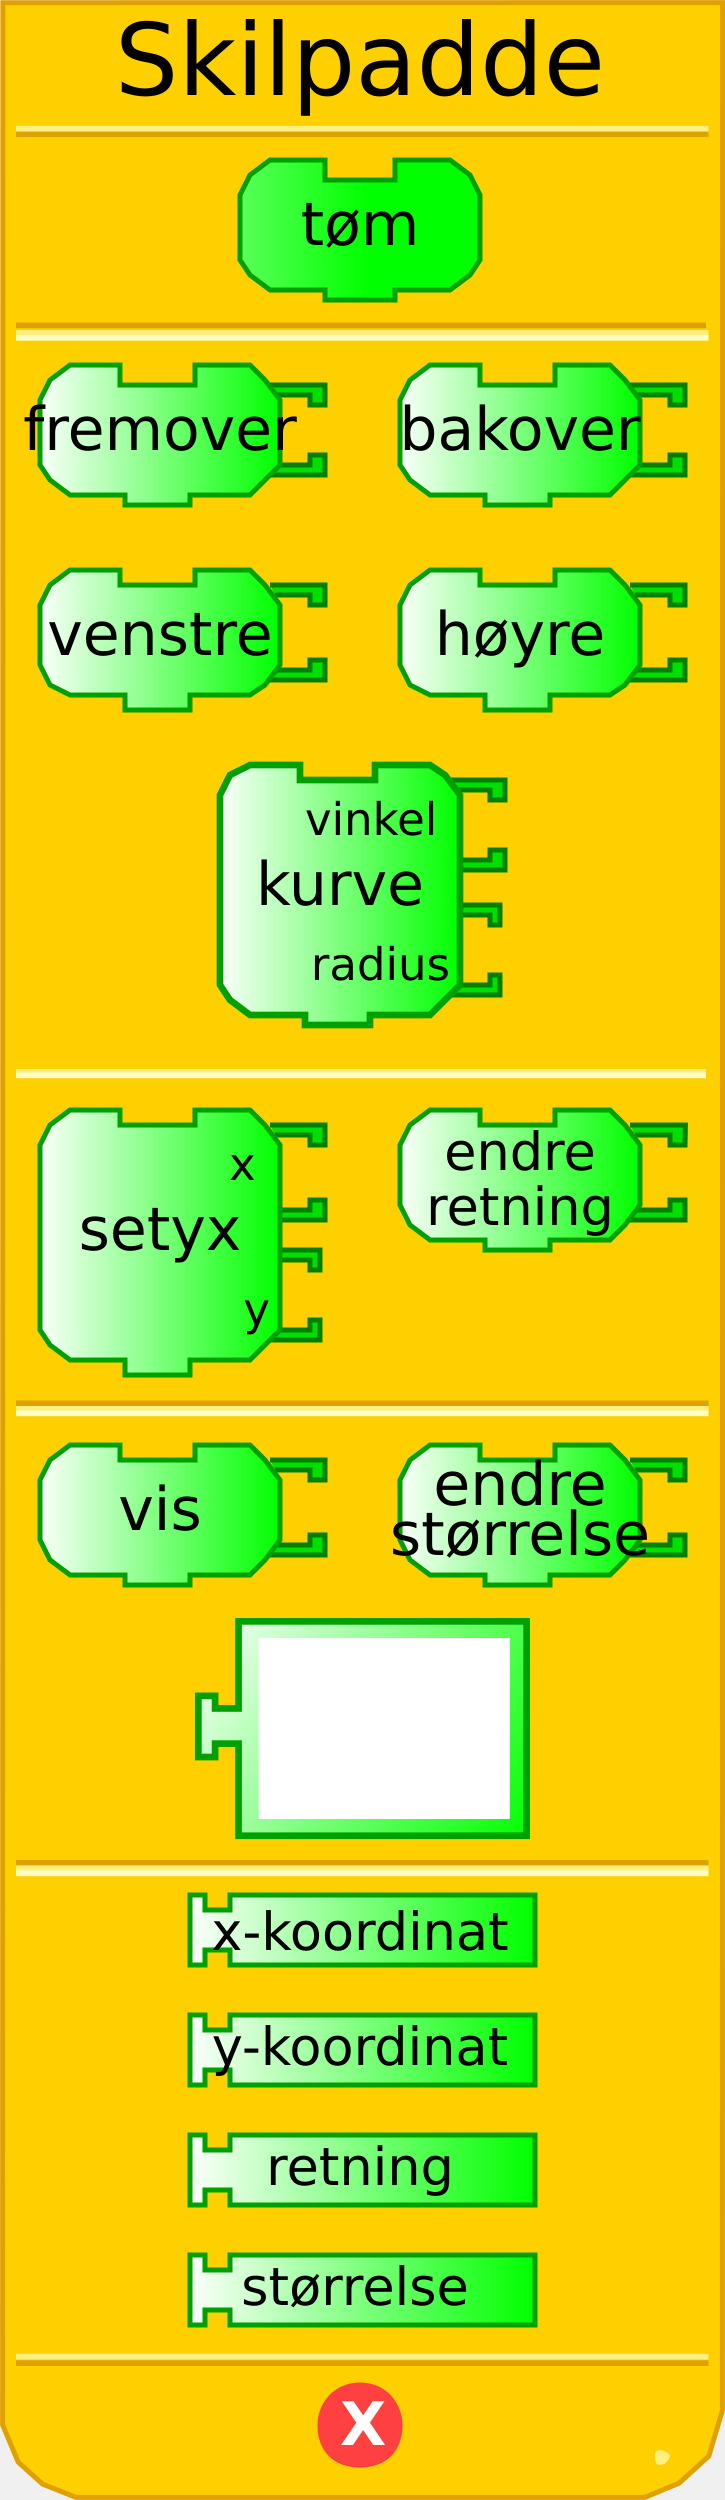
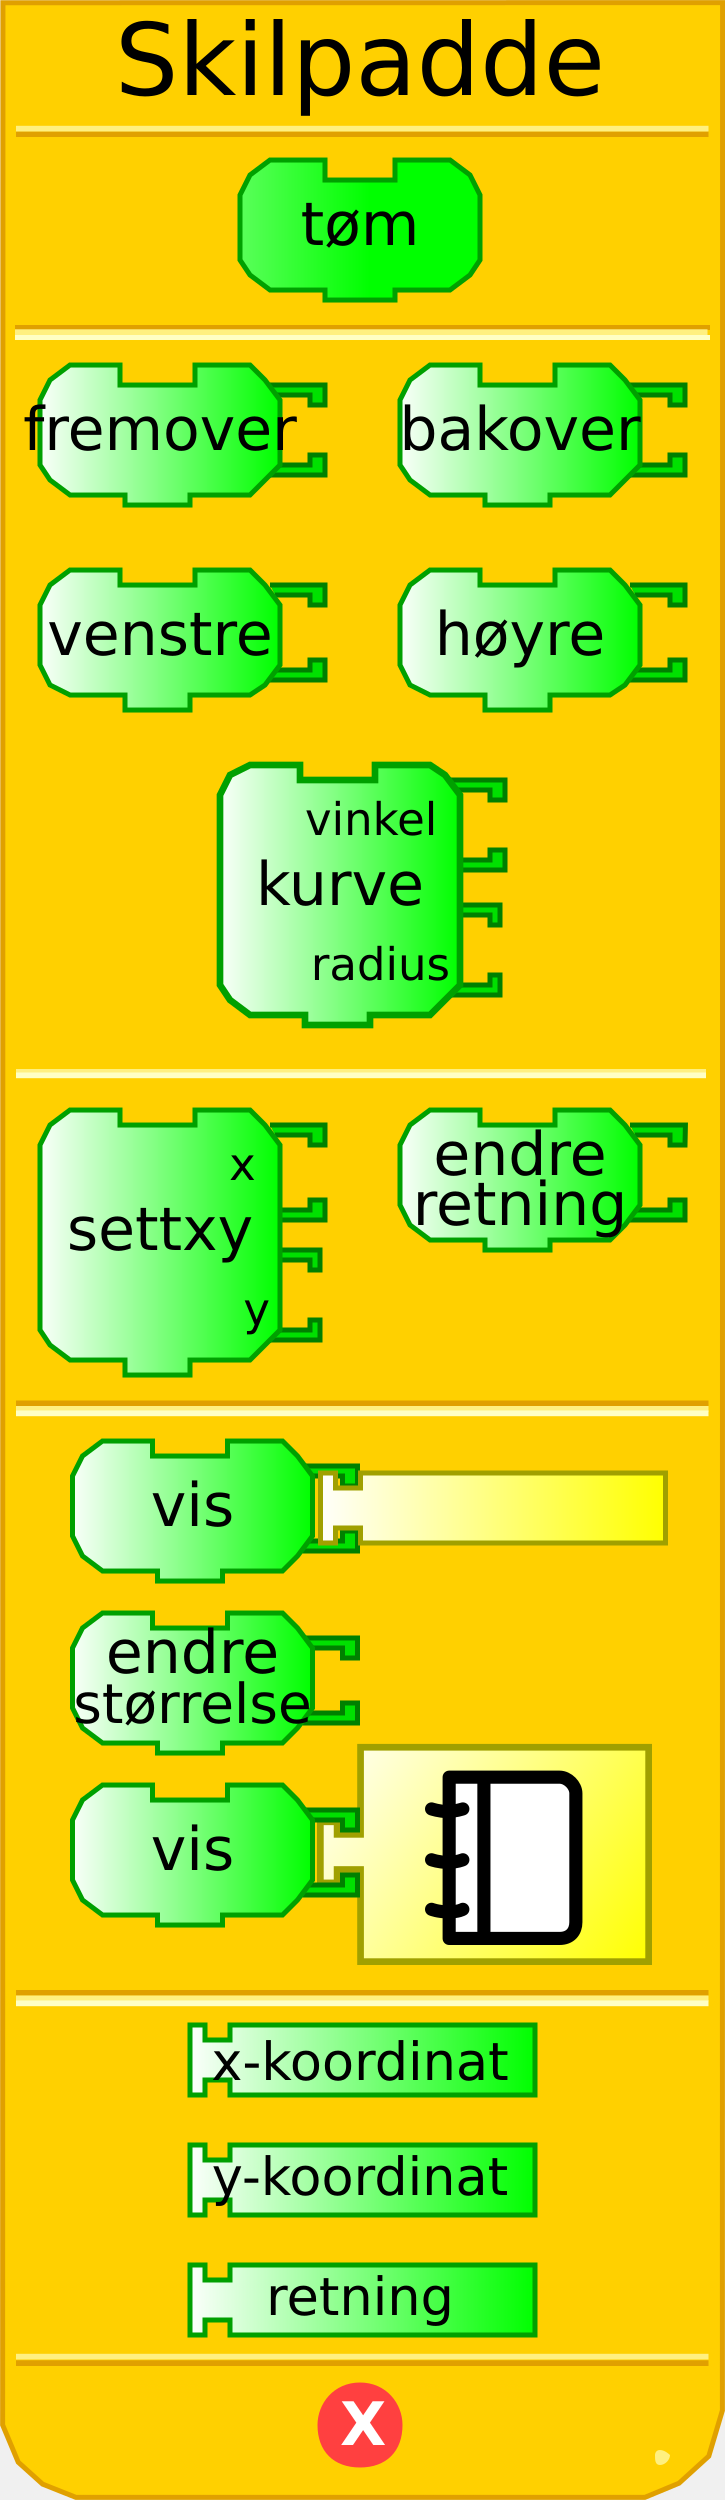
<svg xmlns="http://www.w3.org/2000/svg" xmlns:xlink="http://www.w3.org/1999/xlink" version="1.0" width="145" height="500" id="svg2">
  <defs id="defs103">
    <linearGradient id="linearGradient3250">
      <stop id="stop3252" style="stop-color:#ffffff;stop-opacity:1" offset="0" />
      <stop id="stop3254" style="stop-color:#00ff00;stop-opacity:1" offset="1" />
    </linearGradient>
    <linearGradient x1="0" y1="22" x2="74" y2="22" id="linearGradient3256" xlink:href="#linearGradient3250" gradientUnits="userSpaceOnUse" />
    <linearGradient x1="0" y1="22" x2="74" y2="22" id="linearGradient3258" xlink:href="#linearGradient3250" gradientUnits="userSpaceOnUse" />
    <linearGradient x1="0" y1="22" x2="74" y2="22" id="linearGradient3260" xlink:href="#linearGradient3250" gradientUnits="userSpaceOnUse" />
    <linearGradient x1="0" y1="22" x2="74" y2="22" id="linearGradient3264" xlink:href="#linearGradient3250" gradientUnits="userSpaceOnUse" />
    <linearGradient x1="0" y1="22" x2="74" y2="22" id="linearGradient3267" xlink:href="#linearGradient3250" gradientUnits="userSpaceOnUse" />
    <linearGradient x1="7" y1="90" x2="56" y2="90" id="linearGradient3333" xlink:href="#linearGradient3250" gradientUnits="userSpaceOnUse" />
    <linearGradient x1="7" y1="130" x2="56" y2="130" id="linearGradient3341" xlink:href="#linearGradient3250" gradientUnits="userSpaceOnUse" />
    <linearGradient x1="79" y1="90" x2="128" y2="90" id="linearGradient3349" xlink:href="#linearGradient3250" gradientUnits="userSpaceOnUse" />
    <linearGradient x1="79" y1="130" x2="128" y2="130" id="linearGradient3357" xlink:href="#linearGradient3250" gradientUnits="userSpaceOnUse" />
    <linearGradient x1="43" y1="181" x2="92" y2="181" id="linearGradient3365" xlink:href="#linearGradient3250" gradientUnits="userSpaceOnUse" />
    <linearGradient x1="7" y1="251" x2="56" y2="251" id="linearGradient3373" xlink:href="#linearGradient3250" gradientUnits="userSpaceOnUse" />
    <linearGradient x1="79" y1="238" x2="128" y2="238" id="linearGradient3381" xlink:href="#linearGradient3250" gradientUnits="userSpaceOnUse" />
    <linearGradient x1="6" y1="303" x2="72" y2="303" id="linearGradient3389" xlink:href="#linearGradient3250" gradientUnits="userSpaceOnUse" />
    <linearGradient x1="89" y1="314" x2="137" y2="314" id="linearGradient3397" xlink:href="#linearGradient3250" gradientUnits="userSpaceOnUse" />
-     <linearGradient x1="37" y1="359" x2="107" y2="359" id="linearGradient3405" xlink:href="#linearGradient3250" gradientUnits="userSpaceOnUse" />
-     <linearGradient x1="37" y1="382" x2="107" y2="382" id="linearGradient3413" xlink:href="#linearGradient3250" gradientUnits="userSpaceOnUse" />
-     <linearGradient x1="37" y1="406" x2="107" y2="406" id="linearGradient3421" xlink:href="#linearGradient3250" gradientUnits="userSpaceOnUse" />
+     <linearGradient x1="37" y1="359" x2="107" y2="359" id="linearGradient3405" xlink:href="#linearGradient3250" gradientUnits="userSpaceOnUse" gradientTransform="translate(0,26)" />
+     <linearGradient x1="37" y1="382" x2="107" y2="382" id="linearGradient3413" xlink:href="#linearGradient3250" gradientUnits="userSpaceOnUse" gradientTransform="translate(0,26)" />
+     <linearGradient x1="37" y1="406" x2="107" y2="406" id="linearGradient3421" xlink:href="#linearGradient3250" gradientUnits="userSpaceOnUse" gradientTransform="translate(0,26)" />
    <linearGradient x1="79" y1="238" x2="128" y2="238" id="linearGradient2505" xlink:href="#linearGradient3250" gradientUnits="userSpaceOnUse" />
    <linearGradient x1="79" y1="238" x2="128" y2="238" id="linearGradient2519" xlink:href="#linearGradient3250" gradientUnits="userSpaceOnUse" />
    <linearGradient x1="37" y1="406" x2="107" y2="406" id="linearGradient2527" xlink:href="#linearGradient3250" gradientUnits="userSpaceOnUse" />
    <linearGradient x1="0" y1="0" x2="100" y2="66" id="linearGradient3172" xlink:href="#linearGradient3166" gradientUnits="userSpaceOnUse" />
    <linearGradient id="linearGradient3166">
      <stop id="stop3168" style="stop-color:#ffffff;stop-opacity:1" offset="0" />
      <stop id="stop3170" style="stop-color:#00ff00;stop-opacity:1" offset="1" />
    </linearGradient>
+     <linearGradient x1="0" y1="0" x2="100" y2="20" id="linearGradient2707" xlink:href="#linearGradient3166" gradientUnits="userSpaceOnUse" gradientTransform="matrix(0.7,0,0,1,0.1,32)" />
+     <linearGradient id="linearGradient2701">
+       <stop id="stop2703" style="stop-color:#ffffff;stop-opacity:1" offset="0" />
+       <stop id="stop2705" style="stop-color:#ffff00;stop-opacity:1" offset="1" />
+     </linearGradient>
+     <linearGradient x1="79" y1="238" x2="128" y2="238" id="linearGradient2732" xlink:href="#linearGradient3250" gradientUnits="userSpaceOnUse" />
+     <linearGradient x1="0" y1="0" x2="100" y2="66" id="linearGradient2736" xlink:href="#linearGradient3166" gradientUnits="userSpaceOnUse" gradientTransform="matrix(0.67,0,0,0.67,60,321)" />
+     <linearGradient x1="0" y1="0" x2="100" y2="66" id="linearGradient3552" xlink:href="#linearGradient3166" gradientUnits="userSpaceOnUse" gradientTransform="matrix(0.67,0,0,0.67,60,321)" />
+     <linearGradient x1="79" y1="238" x2="128" y2="238" id="linearGradient3554" xlink:href="#linearGradient3250" gradientUnits="userSpaceOnUse" />
+     <linearGradient x1="37" y1="359" x2="107" y2="359" id="linearGradient2696" xlink:href="#linearGradient2701" gradientUnits="userSpaceOnUse" gradientTransform="translate(26.1,-84.4)" />
+     <linearGradient x1="0" y1="0" x2="100" y2="66" id="linearGradient2711" xlink:href="#linearGradient2701" gradientUnits="userSpaceOnUse" gradientTransform="matrix(0.67,0,0,0.67,63.4,348)" />
+     <linearGradient x1="79" y1="238" x2="128" y2="238" id="linearGradient3486" xlink:href="#linearGradient3250" gradientUnits="userSpaceOnUse" gradientTransform="translate(-65.6,64.2)" />
+     <linearGradient x1="79" y1="238" x2="128" y2="238" id="linearGradient3495" xlink:href="#linearGradient3250" gradientUnits="userSpaceOnUse" gradientTransform="translate(-66.6,99)" />
+     <linearGradient x1="79" y1="238" x2="128" y2="238" id="linearGradient3502" xlink:href="#linearGradient3250" gradientUnits="userSpaceOnUse" gradientTransform="translate(-65.5,133)" />
+     <linearGradient x1="79" y1="238" x2="128" y2="238" id="linearGradient3533" xlink:href="#linearGradient3250" gradientUnits="userSpaceOnUse" gradientTransform="translate(-66.6,99)" />
+     <linearGradient x1="79" y1="238" x2="128" y2="238" id="linearGradient3535" xlink:href="#linearGradient3250" gradientUnits="userSpaceOnUse" gradientTransform="translate(-65.6,64.2)" />
+     <linearGradient x1="79" y1="238" x2="128" y2="238" id="linearGradient2543" xlink:href="#linearGradient3250" gradientUnits="userSpaceOnUse" gradientTransform="translate(0,-2)" />
  </defs>
  <path d="M 0.588,0.551 L 0.526,484.99 L 3.649,492.438 L 8.521,496.824 L 15.18,499.474 L 128.964,499.474 L 135.81,496.637 L 141.757,491.226 L 144.48,482.093 L 144.518,0.526 L 0.588,0.551 z" id="path30" style="fill:#ffd000;fill-opacity:1;stroke:#e0a000;stroke-width:1;stroke-opacity:1" />
-   <rect width="137" height="0" x="3.7" y="213" style="opacity:1;fill:#ffd000;fill-opacity:1;stroke:#e0a000;stroke-width:1;stroke-opacity:1" />
-   <rect width="137" height="0.14" x="3.7" y="214.3" style="opacity:1;fill:#ffd000;fill-opacity:1;stroke:#fff080;stroke-width:1;stroke-opacity:1" />
-   <rect width="137" height="0.14" x="3.7" y="215" style="opacity:1;fill:#ffd000;fill-opacity:1;stroke:#ffffc4;stroke-width:1;stroke-opacity:1" />
-   <rect width="137" height="0.14" x="3.7" y="65" style="opacity:1;fill:#ffd000;fill-opacity:1;stroke:#e0a000;stroke-width:1;stroke-opacity:1" />
-   <rect width="137.5" height="0.14" x="3.7" y="66.5" style="opacity:1;fill:#ffd000;fill-opacity:1;stroke:#fff080;stroke-width:1;stroke-opacity:1" />
-   <rect width="137.5" height="0.14" x="3.7" y="67.5" style="opacity:1;fill:#ffd000;fill-opacity:1;stroke:#ffffc4;stroke-width:1;stroke-opacity:1" />
-   <rect width="137.5" height="0.14" x="3.7" y="-26.9" transform="scale(1,-1)" style="opacity:1;fill:#ffd000;fill-opacity:1;stroke:#e0a000;stroke-width:1;stroke-opacity:1" />
-   <rect width="137.5" height="0.14" x="3.7" y="-25.8" transform="scale(1,-1)" style="opacity:1;fill:#ffd000;fill-opacity:1;stroke:#fff080;stroke-width:1;stroke-opacity:1" />
-   <rect width="137.5" height="0.14" x="3.7" y="-472.7" transform="scale(1,-1)" style="opacity:1;fill:#ffd000;fill-opacity:1;stroke:#e0a000;stroke-width:1;stroke-opacity:1" />
-   <rect width="137.5" height="0.14" x="3.7" y="-471.4" transform="scale(1,-1)" style="opacity:1;fill:#ffd000;fill-opacity:1;stroke:#fff080;stroke-width:1;stroke-opacity:1" />
+   <rect width="137" height="0" x="3.7" y="213" id="rect32" style="opacity:1;fill:#ffd000;fill-opacity:1;stroke:#e0a000;stroke-width:1;stroke-opacity:1" />
+   <rect width="137" height="0.14" x="3.7" y="214.3" id="rect34" style="opacity:1;fill:#ffd000;fill-opacity:1;stroke:#fff080;stroke-width:1;stroke-opacity:1" />
+   <rect width="137" height="0.14" x="3.7" y="215" id="rect36" style="opacity:1;fill:#ffd000;fill-opacity:1;stroke:#ffffc4;stroke-width:1;stroke-opacity:1" />
+   <g id="g2681">
+     <rect width="138.11" height="0.11" x="3.445" y="65.445" id="rect38" style="opacity:1;fill:#ffd000;fill-opacity:1;stroke:#e0a000;stroke-width:0.89;stroke-opacity:1" />
+     <rect width="137.5" height="0.14" x="3.5" y="66.36" id="rect40" style="opacity:1;fill:#ffd000;fill-opacity:1;stroke:#fff080;stroke-width:1;stroke-opacity:1" />
+     <rect width="138.11" height="0.11" x="3.445" y="67.445" id="rect42" style="opacity:1;fill:#ffd000;fill-opacity:1;stroke:#ffffc4;stroke-width:0.89;stroke-opacity:1" />
+   </g>
+   <rect width="137.5" height="0.14" x="3.7" y="-26.9" transform="scale(1,-1)" id="rect44" style="opacity:1;fill:#ffd000;fill-opacity:1;stroke:#e0a000;stroke-width:1;stroke-opacity:1" />
+   <rect width="137.5" height="0.14" x="3.7" y="-25.8" transform="scale(1,-1)" id="rect46" style="opacity:1;fill:#ffd000;fill-opacity:1;stroke:#fff080;stroke-width:1;stroke-opacity:1" />
+   <rect width="137.5" height="0.14" x="3.7" y="-472.7" transform="scale(1,-1)" id="rect48" style="opacity:1;fill:#ffd000;fill-opacity:1;stroke:#e0a000;stroke-width:1;stroke-opacity:1" />
+   <rect width="137.5" height="0.14" x="3.7" y="-471.4" transform="scale(1,-1)" id="rect50" style="opacity:1;fill:#ffd000;fill-opacity:1;stroke:#fff080;stroke-width:1;stroke-opacity:1" />
  <path d="M 134,491 C 134,492 133,493 132,493 C 131,493 131,492 131,491 C 131,491 131,490 132,490 C 133,490 134,491 134,491 z" id="path58" style="fill:#fff080;fill-opacity:1;stroke:none;stroke-width:1;stroke-opacity:1" />
  <path d="M 80,485 C 80,490 77,493 72,493 C 67,493 64,490 64,485 C 64,481 67,477 72,477 C 77,477 80,481 80,485 L 80,485 z" id="path60" style="fill:#ff4040;fill-opacity:1;stroke:#ff4040;stroke-width:1;stroke-opacity:1" />
-   <text style="font-size:12px;font-weight:bold;font-family:Bitstream Vera Sans">
-     <tspan x="68" y="489" style="font-size:12px;font-weight:bold;fill:#ffffff;font-family:Bitstream Vera Sans">X</tspan>
+   <text id="text54" style="font-size:12px;font-weight:bold;font-family:Bitstream Vera Sans">
+     <tspan x="68" y="489" id="tspan56" style="font-size:12px;font-weight:bold;fill:#ffffff;font-family:Bitstream Vera Sans">X</tspan>
  </text>
-   <path d="M 79,32 C 90,32 90,32 90,32 L 94,35 L 96,39 L 96,52 L 94,55 L 90,58 L 79,58 L 79,58 L 79,60 L 65,60 L 65,58 L 54,58 L 50,55 L 48,52 L 48,39 L 50,35 L 54,32 L 65,32 L 65,36 L 79,36 L 79,32 z" style="fill:url(#linearGradient3267);fill-opacity:1;stroke:#00a000;stroke-width:1;stroke-opacity:1" />
-   <text style="font-size:8;text-align:center;text-anchor:middle;fill:#000000;fill-opacity:1;font-family:Bitstream Vera Sans">
-     <tspan x="72" y="49" style="font-size:12">tøm</tspan>
+   <path d="M 79,32 C 90,32 90,32 90,32 L 94,35 L 96,39 L 96,52 L 94,55 L 90,58 L 79,58 L 79,58 L 79,60 L 65,60 L 65,58 L 54,58 L 50,55 L 48,52 L 48,39 L 50,35 L 54,32 L 65,32 L 65,36 L 79,36 L 79,32 z" id="path59" style="fill:url(#linearGradient3267);fill-opacity:1;stroke:#00a000;stroke-width:1;stroke-opacity:1" />
+   <text id="text61" style="font-size:8px;text-align:center;text-anchor:middle;fill:#000000;fill-opacity:1;font-family:Bitstream Vera Sans">
+     <tspan x="72" y="49" id="tspan63" style="font-size:12px">tøm</tspan>
  </text>
-   <path d="M 54,77 L 65,77 L 65,81 L 62,81 L 62,79 L 55,79" style="fill:#00e000;fill-opacity:1;stroke:#008000;stroke-width:1;stroke-opacity:1" />
-   <path d="M 54,95 L 65,95 L 65,91 L 62,91 L 62,93 L 55,93" style="fill:#00e000;fill-opacity:1;stroke:#008000;stroke-width:1;stroke-opacity:1" />
-   <path d="M 39,73 C 50,73 50,73 50,73 L 53,76 L 56,80 L 56,93 L 53,96 L 50,99 L 38,99 L 38,99 L 38,101 L 25,101 L 25,99 L 14,99 L 10,96 L 8,93 L 8,80 L 10,76 L 14,73 L 24,73 L 24,77 L 39,77 L 39,73 z" style="fill:url(#linearGradient3333);fill-opacity:1;stroke:#00a000;stroke-width:1;stroke-opacity:1" />
-   <text style="font-size:8px;text-align:center;text-anchor:middle;font-family:Bitstream Vera Sans">
-     <tspan x="32" y="90" style="font-size:12">fremover</tspan>
+   <path d="M 54,77 L 65,77 L 65,81 L 62,81 L 62,79 L 55,79" id="path65" style="fill:#00e000;fill-opacity:1;stroke:#008000;stroke-width:1;stroke-opacity:1" />
+   <path d="M 54,95 L 65,95 L 65,91 L 62,91 L 62,93 L 55,93" id="path67" style="fill:#00e000;fill-opacity:1;stroke:#008000;stroke-width:1;stroke-opacity:1" />
+   <path d="M 39,73 C 50,73 50,73 50,73 L 53,76 L 56,80 L 56,93 L 53,96 L 50,99 L 38,99 L 38,99 L 38,101 L 25,101 L 25,99 L 14,99 L 10,96 L 8,93 L 8,80 L 10,76 L 14,73 L 24,73 L 24,77 L 39,77 L 39,73 z" id="path69" style="fill:url(#linearGradient3333);fill-opacity:1;stroke:#00a000;stroke-width:1;stroke-opacity:1" />
+   <text id="text71" style="font-size:8px;text-align:center;text-anchor:middle;font-family:Bitstream Vera Sans">
+     <tspan x="32" y="90" id="tspan73" style="font-size:12px">fremover</tspan>
  </text>
-   <path d="M 126,77 L 137,77 L 137,81 L 134,81 L 134,79 L 127,79" style="fill:#00e000;fill-opacity:1;stroke:#008000;stroke-width:1;stroke-opacity:1" />
-   <path d="M 126,95 L 137,95 L 137,91 L 134,91 L 134,93 L 127,93" style="fill:#00e000;fill-opacity:1;stroke:#008000;stroke-width:1;stroke-opacity:1" />
-   <path d="M 111,73 C 122,73 122,73 122,73 L 125,76 L 128,80 L 128,93 L 125,96 L 122,99 L 110,99 L 110,99 L 110,101 L 97,101 L 97,99 L 86,99 L 82,96 L 80,93 L 80,80 L 82,76 L 86,73 L 96,73 L 96,77 L 111,77 L 111,73 z" style="fill:url(#linearGradient3349);fill-opacity:1;stroke:#00a000;stroke-width:1;stroke-opacity:1" />
-   <text style="font-size:8;text-align:center;text-anchor:middle;font-family:Bitstream Vera Sans">
-     <tspan x="104" y="90" style="font-size:12">bakover</tspan>
+   <path d="M 126,77 L 137,77 L 137,81 L 134,81 L 134,79 L 127,79" id="path75" style="fill:#00e000;fill-opacity:1;stroke:#008000;stroke-width:1;stroke-opacity:1" />
+   <path d="M 126,95 L 137,95 L 137,91 L 134,91 L 134,93 L 127,93" id="path77" style="fill:#00e000;fill-opacity:1;stroke:#008000;stroke-width:1;stroke-opacity:1" />
+   <path d="M 111,73 C 122,73 122,73 122,73 L 125,76 L 128,80 L 128,93 L 125,96 L 122,99 L 110,99 L 110,99 L 110,101 L 97,101 L 97,99 L 86,99 L 82,96 L 80,93 L 80,80 L 82,76 L 86,73 L 96,73 L 96,77 L 111,77 L 111,73 z" id="path79" style="fill:url(#linearGradient3349);fill-opacity:1;stroke:#00a000;stroke-width:1;stroke-opacity:1" />
+   <text id="text81" style="font-size:8px;text-align:center;text-anchor:middle;font-family:Bitstream Vera Sans">
+     <tspan x="104" y="90" id="tspan83" style="font-size:12px">bakover</tspan>
  </text>
-   <path d="M 54,117 L 65,117 L 65,121 L 62,121 L 62,119 L 55,119" style="fill:#00e000;fill-opacity:1;stroke:#008000;stroke-width:1;stroke-opacity:1" />
-   <path d="M 54,136 L 65,136 L 65,132 L 62,132 L 62,134 L 55,134" style="fill:#00e000;fill-opacity:1;stroke:#008000;stroke-width:1;stroke-opacity:1" />
-   <path d="M 39,114 C 50,114 50,114 50,114 L 53,117 L 56,121 L 56,133 L 53,137 L 50,139 L 38,139 L 38,139 L 38,142 L 25,142 L 25,139 L 14,139 L 10,137 L 8,133 L 8,121 L 10,117 L 14,114 L 24,114 L 24,117 L 39,117 L 39,114 z" style="fill:url(#linearGradient3341);fill-opacity:1;stroke:#00a000;stroke-width:1;stroke-opacity:1" />
-   <text style="font-size:8;text-align:center;text-anchor:middle;font-family:Bitstream Vera Sans">
-     <tspan x="32" y="131" style="font-size:12">venstre</tspan>
+   <path d="M 54,117 L 65,117 L 65,121 L 62,121 L 62,119 L 55,119" id="path85" style="fill:#00e000;fill-opacity:1;stroke:#008000;stroke-width:1;stroke-opacity:1" />
+   <path d="M 54,136 L 65,136 L 65,132 L 62,132 L 62,134 L 55,134" id="path87" style="fill:#00e000;fill-opacity:1;stroke:#008000;stroke-width:1;stroke-opacity:1" />
+   <path d="M 39,114 C 50,114 50,114 50,114 L 53,117 L 56,121 L 56,133 L 53,137 L 50,139 L 38,139 L 38,139 L 38,142 L 25,142 L 25,139 L 14,139 L 10,137 L 8,133 L 8,121 L 10,117 L 14,114 L 24,114 L 24,117 L 39,117 L 39,114 z" id="path89" style="fill:url(#linearGradient3341);fill-opacity:1;stroke:#00a000;stroke-width:1;stroke-opacity:1" />
+   <text id="text91" style="font-size:8px;text-align:center;text-anchor:middle;font-family:Bitstream Vera Sans">
+     <tspan x="32" y="131" id="tspan93" style="font-size:12px">venstre</tspan>
  </text>
  <path d="M 126,117 L 137,117 L 137,121 L 134,121 L 134,119 L 127,119" id="path112" style="fill:#00e000;fill-opacity:1;stroke:#008000;stroke-width:1;stroke-opacity:1" />
-   <path d="M 126,136 L 137,136 L 137,132 L 134,132 L 134,134 L 127,134" style="fill:#00e000;fill-opacity:1;stroke:#008000;stroke-width:1;stroke-opacity:1" />
-   <path d="M 111,114 C 122,114 122,114 122,114 L 125,117 L 128,121 L 128,133 L 125,137 L 122,139 L 110,139 L 110,139 L 110,142 L 97,142 L 97,139 L 86,139 L 82,137 L 80,133 L 80,121 L 82,117 L 86,114 L 96,114 L 96,117 L 111,117 L 111,114 z" style="fill:url(#linearGradient3357);fill-opacity:1;stroke:#00a000;stroke-width:1;stroke-opacity:1" />
-   <text style="font-size:8;text-align:center;text-anchor:middle;font-family:Bitstream Vera Sans">
-     <tspan x="104" y="131" style="font-size:12">høyre</tspan>
+   <path d="M 126,136 L 137,136 L 137,132 L 134,132 L 134,134 L 127,134" id="path96" style="fill:#00e000;fill-opacity:1;stroke:#008000;stroke-width:1;stroke-opacity:1" />
+   <path d="M 111,114 C 122,114 122,114 122,114 L 125,117 L 128,121 L 128,133 L 125,137 L 122,139 L 110,139 L 110,139 L 110,142 L 97,142 L 97,139 L 86,139 L 82,137 L 80,133 L 80,121 L 82,117 L 86,114 L 96,114 L 96,117 L 111,117 L 111,114 z" id="path98" style="fill:url(#linearGradient3357);fill-opacity:1;stroke:#00a000;stroke-width:1;stroke-opacity:1" />
+   <text id="text100" style="font-size:8px;text-align:center;text-anchor:middle;font-family:Bitstream Vera Sans">
+     <tspan x="104" y="131" id="tspan102" style="font-size:12px">høyre</tspan>
  </text>
-   <path d="M 89,181 L 100,181 L 100,185 L 98,185 L 98,183 L 91,183" style="fill:#00e000;fill-opacity:1;stroke:#008000;stroke-width:1;stroke-opacity:1" />
-   <path d="M 89,199 L 100,199 L 100,195 L 98,195 L 98,197 L 91,197" style="fill:#00e000;fill-opacity:1;stroke:#008000;stroke-width:1;stroke-opacity:1" />
-   <path d="M 90,156 L 101,156 L 101,160 L 98,160 L 98,158 L 91,158" style="fill:#00e000;fill-opacity:1;stroke:#008000;stroke-width:1;stroke-opacity:1" />
+   <path d="M 89,181 L 100,181 L 100,185 L 98,185 L 98,183 L 91,183" id="path104" style="fill:#00e000;fill-opacity:1;stroke:#008000;stroke-width:1;stroke-opacity:1" />
+   <path d="M 89,199 L 100,199 L 100,195 L 98,195 L 98,197 L 91,197" id="path106" style="fill:#00e000;fill-opacity:1;stroke:#008000;stroke-width:1;stroke-opacity:1" />
+   <path d="M 90,156 L 101,156 L 101,160 L 98,160 L 98,158 L 91,158" id="path108" style="fill:#00e000;fill-opacity:1;stroke:#008000;stroke-width:1;stroke-opacity:1" />
  <path d="M 90,174 L 101,174 L 101,170 L 98,170 L 98,172 L 91,172" id="path130" style="fill:#00e000;fill-opacity:1;stroke:#008000;stroke-width:1;stroke-opacity:1" />
-   <path d="M 75,153 C 86,153 86,153 86,153 L 89,155 L 92,159 L 92,197 L 89,200 L 86,203 L 74,203 L 74,203 L 74,205 L 61,205 L 61,203 L 50,203 L 46,200 L 44,197 L 44,159 L 46,155 L 50,153 L 60,153 L 60,156 L 75,156 L 75,153 z" style="fill:url(#linearGradient3365);fill-opacity:1;stroke:#00a000;stroke-width:1.333;stroke-opacity:1" />
-   <text style="font-size:8;text-align:center;text-anchor:middle;font-family:Bitstream Vera Sans">
-     <tspan x="68" y="181" id="tspan136" style="font-size:12">kurve</tspan>
+   <path d="M 75,153 C 86,153 86,153 86,153 L 89,155 L 92,159 L 92,197 L 89,200 L 86,203 L 74,203 L 74,203 L 74,205 L 61,205 L 61,203 L 50,203 L 46,200 L 44,197 L 44,159 L 46,155 L 50,153 L 60,153 L 60,156 L 75,156 L 75,153 z" id="path111" style="fill:url(#linearGradient3365);fill-opacity:1;stroke:#00a000;stroke-width:1.333;stroke-opacity:1" />
+   <text id="text113" style="font-size:8px;text-align:center;text-anchor:middle;font-family:Bitstream Vera Sans">
+     <tspan x="68" y="181" id="tspan136" style="font-size:12px">kurve</tspan>
  </text>
-   <text style="font-size:8;text-align:end;text-anchor:end;font-family:Bitstream Vera Sans">
-     <tspan x="90" y="167" style="font-size:9">vinkel</tspan>
-     <tspan x="90" y="196" style="font-size:9">radius</tspan>
+   <text id="text116" style="font-size:8px;text-align:end;text-anchor:end;font-family:Bitstream Vera Sans">
+     <tspan x="90" y="167" id="tspan118" style="font-size:9px">vinkel</tspan>
+     <tspan x="90" y="196" id="tspan120" style="font-size:9px">radius</tspan>
  </text>
-   <path d="M 53,250 L 64,250 L 64,254 L 62,254 L 62,252 L 55,252" style="fill:#00e000;fill-opacity:1;stroke:#008000;stroke-width:1;stroke-opacity:1" />
-   <path d="M 53,268 L 64,268 L 64,264 L 62,264 L 62,266 L 55,266" style="fill:#00e000;fill-opacity:1;stroke:#008000;stroke-width:1;stroke-opacity:1" />
-   <path d="M 54,225 L 65,225 L 65,229 L 62,229 L 62,227 L 55,227" style="fill:#00e000;fill-opacity:1;stroke:#008000;stroke-width:1;stroke-opacity:1" />
-   <path d="M 54,244 L 65,244 L 65,240 L 62,240 L 62,242 L 55,242" style="fill:#00e000;fill-opacity:1;stroke:#008000;stroke-width:1;stroke-opacity:1" />
-   <path d="M 39,222 C 50,222 50,222 50,222 L 53,225 L 56,229 L 56,266 L 53,269 L 50,272 L 38,272 L 38,272 L 38,275 L 25,275 L 25,272 L 14,272 L 10,269 L 8,266 L 8,229 L 10,225 L 14,222 L 24,222 L 24,225 L 39,225 L 39,222 z" style="fill:url(#linearGradient3373);fill-opacity:1;stroke:#00a000;stroke-width:1;stroke-opacity:1" />
-   <text style="font-size:12;text-align:center;text-anchor:middle;font-family:Bitstream Vera Sans">
-     <tspan x="32" y="250" id="tspan158" style="font-size:12">setyx</tspan>
+   <path d="M 53,250 L 64,250 L 64,254 L 62,254 L 62,252 L 55,252" id="path122" style="fill:#00e000;fill-opacity:1;stroke:#008000;stroke-width:1;stroke-opacity:1" />
+   <path d="M 53,268 L 64,268 L 64,264 L 62,264 L 62,266 L 55,266" id="path124" style="fill:#00e000;fill-opacity:1;stroke:#008000;stroke-width:1;stroke-opacity:1" />
+   <path d="M 54,225 L 65,225 L 65,229 L 62,229 L 62,227 L 55,227" id="path126" style="fill:#00e000;fill-opacity:1;stroke:#008000;stroke-width:1;stroke-opacity:1" />
+   <path d="M 54,244 L 65,244 L 65,240 L 62,240 L 62,242 L 55,242" id="path128" style="fill:#00e000;fill-opacity:1;stroke:#008000;stroke-width:1;stroke-opacity:1" />
+   <path d="M 39,222 C 50,222 50,222 50,222 L 53,225 L 56,229 L 56,266 L 53,269 L 50,272 L 38,272 L 38,272 L 38,275 L 25,275 L 25,272 L 14,272 L 10,269 L 8,266 L 8,229 L 10,225 L 14,222 L 24,222 L 24,225 L 39,225 L 39,222 z" id="path131" style="fill:url(#linearGradient3373);fill-opacity:1;stroke:#00a000;stroke-width:1;stroke-opacity:1" />
+   <text id="text133" style="font-size:12px;text-align:center;text-anchor:middle;font-family:Bitstream Vera Sans">
+     <tspan x="32" y="250" id="tspan158" style="font-size:12px">settxy</tspan>
  </text>
-   <text style="font-size:9;text-align:end;text-anchor:end;font-family:Bitstream Vera Sans">
-     <tspan x="54" y="236" style="font-size:9">x</tspan>
-     <tspan x="54" y="265" style="font-size:9">y</tspan>
+   <text id="text136" style="font-size:9px;text-align:end;text-anchor:end;font-family:Bitstream Vera Sans">
+     <tspan x="54" y="236" id="tspan138" style="font-size:9px">x</tspan>
+     <tspan x="54" y="265" id="tspan140" style="font-size:9px">y</tspan>
  </text>
-   <g transform="translate(0,-2)">
-     <path d="M 126,227 L 137.083,227 L 137,231 L 134,231 L 134,229 L 127,229" style="fill:#00e000;fill-opacity:1;stroke:#008000;stroke-width:1;stroke-opacity:1" />
-     <path d="M 126,246 L 137,246 L 137,242 L 134,242 L 134,244 L 127,244" style="fill:#00e000;fill-opacity:1;stroke:#008000;stroke-width:1;stroke-opacity:1" />
-     <path d="M 111,224 C 122,224 122,224 122,224 L 125,227 L 128,231 L 128,243 L 125,247 L 122,250 L 110,250 L 110,250 L 110,252 L 97,252 L 97,250 L 86,250 L 82,247 L 80,243 L 80,231 L 82,227 L 86,224 L 96,224 L 96,227 L 111,227 L 111,224 z" style="fill:url(#linearGradient3381);fill-opacity:1;stroke:#00a000;stroke-width:1;stroke-opacity:1" />
-     <text style="font-size:8px;text-align:center;text-anchor:middle;font-family:Bitstream Vera Sans">
-       <tspan x="104" y="236" style="font-size:10.5px">endre</tspan>
-     </text>
-     <text style="font-size:8px;text-align:center;text-anchor:middle;font-family:Bitstream Vera Sans">
-       <tspan x="104" y="247" style="font-size:10.5px">retning</tspan>
+   <path d="M 126,225 L 137.083,225 L 137,229 L 134,229 L 134,227 L 127,227" id="path144" style="fill:#00e000;fill-opacity:1;stroke:#008000;stroke-width:1;stroke-opacity:1" />
+   <path d="M 126,244 L 137,244 L 137,240 L 134,240 L 134,242 L 127,242" id="path146" style="fill:#00e000;fill-opacity:1;stroke:#008000;stroke-width:1;stroke-opacity:1" />
+   <path d="M 111,222 C 122,222 122,222 122,222 L 125,225 L 128,229 L 128,241 L 125,245 L 122,248 L 110,248 L 110,248 L 110,250 L 97,250 L 97,248 L 86,248 L 82,245 L 80,241 L 80,229 L 82,225 L 86,222 L 96,222 L 96,225 L 111,225 L 111,222 z" id="path148" style="fill:url(#linearGradient2543);fill-opacity:1;stroke:#00a000;stroke-width:1;stroke-opacity:1" />
+   <text y="-6" id="text150" style="font-size:8px;text-align:center;text-anchor:middle;font-family:Bitstream Vera Sans">
+     <tspan x="104" y="235" id="tspan152" style="font-size:12px">endre</tspan>
+   </text>
+   <text y="4" id="text2534" style="font-size:8px;text-align:center;text-anchor:middle;font-family:Bitstream Vera Sans">
+     <tspan x="104" y="245" id="tspan2536" style="font-size:12px">retning</tspan>
+   </text>
+   <path d="M 38,405 L 41,405 L 41,408 L 46,408 L 46,405 L 107,405 L 107,419 L 46,419 L 46,416 L 41,416 L 41,419 L 38,419 L 38,405 z" id="path154" style="fill:url(#linearGradient3405);fill-opacity:1;stroke:#00a000;stroke-width:1;stroke-opacity:1" />
+   <text y="26" id="text156" style="font-size:8px;text-align:center;text-anchor:middle;font-family:Bitstream Vera Sans">
+     <tspan x="72" y="416" id="tspan159" style="font-size:10.5px">x-koordinat</tspan>
+   </text>
+   <path d="M 38,429 L 41,429 L 41,432 L 46,432 L 46,429 L 107,429 L 107,443 L 46,443 L 46,440 L 41,440 L 41,443 L 38,443 L 38,429 z" id="path161" style="fill:url(#linearGradient3413);fill-opacity:1;stroke:#00a000;stroke-width:1;stroke-opacity:1" />
+   <text y="26" id="text163" style="font-size:8px;text-align:center;text-anchor:middle;font-family:Bitstream Vera Sans">
+     <tspan x="72" y="439" id="tspan165" style="font-size:10.5px">y-koordinat</tspan>
+   </text>
+   <path d="M 38,453 L 41,453 L 41,456 L 46,456 L 46,453 L 107,453 L 107,467 L 46,467 L 46,464 L 41,464 L 41,467 L 38,467 L 38,453 z" id="path167" style="fill:url(#linearGradient3421);fill-opacity:1;stroke:#00a000;stroke-width:1;stroke-opacity:1" />
+   <text y="26" id="text169" style="font-size:8px;text-align:center;text-anchor:middle;font-family:Bitstream Vera Sans">
+     <tspan x="72" y="463" id="tspan171" style="font-size:10.5px">retning</tspan>
+   </text>
+   <text id="text173" style="font-size:12px;text-align:center;text-anchor:middle;font-family:Bitstream Vera Sans">
+     <tspan x="72" y="19" id="tspan175" style="font-size:20px">Skilpadde</tspan>
+   </text>
+   <rect width="137.5" height="0.14" x="3.7" y="280.6" id="rect177" style="opacity:1;fill:#ffd000;fill-opacity:1;stroke:#e0a000;stroke-width:1;stroke-opacity:1" />
+   <rect width="137.5" height="0.14" x="3.7" y="281.7" id="rect179" style="opacity:1;fill:#ffd000;fill-opacity:1;stroke:#fff080;stroke-width:1;stroke-opacity:1" />
+   <rect width="137.5" height="0.14" x="3.7" y="282.6" id="rect181" style="opacity:1;fill:#ffd000;fill-opacity:1;stroke:#ffffc4;stroke-width:1;stroke-opacity:1" />
+   <rect width="137.5" height="0.14" x="3.7" y="398.5" id="rect183" style="opacity:1;fill:#ffd000;fill-opacity:1;stroke:#e0a000;stroke-width:1;stroke-opacity:1" />
+   <rect width="137.5" height="0.14" x="3.7" y="399.6" id="rect185" style="opacity:1;fill:#ffd000;fill-opacity:1;stroke:#fff080;stroke-width:1;stroke-opacity:1" />
+   <rect width="137.5" height="0.14" x="3.7" y="400.6" id="rect187" style="opacity:1;fill:#ffd000;fill-opacity:1;stroke:#ffffc4;stroke-width:1;stroke-opacity:1" />
+   <g transform="translate(0.1,0)" id="g3515">
+     <path d="M 60.4,293.2 L 71.4,293.2 L 71.4,297.2 L 68.4,297.2 L 68.4,295.2 L 61.4,295.2" id="path191" style="fill:#00e000;fill-opacity:1;stroke:#008000;stroke-width:1;stroke-opacity:1" />
+     <path d="M 60.4,310.2 L 71.4,310.2 L 71.4,306.2 L 68.4,306.2 L 68.4,308.2 L 61.4,308.2" id="path193" style="fill:#00e000;fill-opacity:1;stroke:#008000;stroke-width:1;stroke-opacity:1" />
+     <path d="M 45.4,288.2 C 56.4,288.2 56.4,288.2 56.4,288.2 L 59.4,291.2 L 62.4,295.2 L 62.4,307.2 L 59.4,311.2 L 56.4,314.2 L 44.4,314.2 L 44.4,314.2 L 44.4,316.2 L 31.4,316.2 L 31.4,314.2 L 20.4,314.2 L 16.4,311.2 L 14.4,307.2 L 14.4,295.2 L 16.4,291.2 L 20.4,288.2 L 30.4,288.2 L 30.4,291.2 L 45.4,291.2 L 45.4,288.2 z" id="path195" style="fill:url(#linearGradient3535);fill-opacity:1;stroke:#00a000;stroke-width:1;stroke-opacity:1" />
+     <text x="-65.6" y="64.2" id="text197" style="font-size:8px;text-align:center;text-anchor:middle;font-family:Bitstream Vera Sans">
+       <tspan x="38.4" y="305.2" id="tspan199" style="font-size:12px">vis</tspan>
    </text>
  </g>
-   <path d="M 38,379 L 41,379 L 41,382 L 46,382 L 46,379 L 107,379 L 107,393 L 46,393 L 46,390 L 41,390 L 41,393 L 38,393 L 38,379 z" style="fill:url(#linearGradient3405);fill-opacity:1;stroke:#00a000;stroke-width:1;stroke-opacity:1" />
-   <text style="font-size:8;text-align:center;text-anchor:middle;font-family:Bitstream Vera Sans">
-     <tspan x="72" y="390" style="font-size:10.5">x-koordinat</tspan>
-   </text>
-   <path d="M 38,403 L 41,403 L 41,406 L 46,406 L 46,403 L 107,403 L 107,417 L 46,417 L 46,414 L 41,414 L 41,417 L 38,417 L 38,403 z" style="fill:url(#linearGradient3413);fill-opacity:1;stroke:#00a000;stroke-width:1;stroke-opacity:1" />
-   <text style="font-size:8;text-align:center;text-anchor:middle;font-family:Bitstream Vera Sans">
-     <tspan x="72" y="413" style="font-size:10.5">y-koordinat</tspan>
-   </text>
-   <path d="M 38,427 L 41,427 L 41,430 L 46,430 L 46,427 L 107,427 L 107,441 L 46,441 L 46,438 L 41,438 L 41,441 L 38,441 L 38,427 z" style="fill:url(#linearGradient3421);fill-opacity:1;stroke:#00a000;stroke-width:1;stroke-opacity:1" />
-   <text style="font-size:8;text-align:center;text-anchor:middle;font-family:Bitstream Vera Sans">
-     <tspan x="72" y="437" style="font-size:10.5px">retning</tspan>
-   </text>
-   <text style="font-size:12px;text-align:center;text-anchor:middle;font-family:Bitstream Vera Sans">
-     <tspan x="72" y="19" style="font-size:20px">Skilpadde</tspan>
-   </text>
-   <rect width="137.5" height="0.14" x="3.7" y="280.6" style="opacity:1;fill:#ffd000;fill-opacity:1;stroke:#e0a000;stroke-width:1;stroke-opacity:1" />
-   <rect width="137.5" height="0.14" x="3.7" y="281.7" style="opacity:1;fill:#ffd000;fill-opacity:1;stroke:#fff080;stroke-width:1;stroke-opacity:1" />
-   <rect width="137.5" height="0.14" x="3.7" y="282.6" style="opacity:1;fill:#ffd000;fill-opacity:1;stroke:#ffffc4;stroke-width:1;stroke-opacity:1" />
-   <rect width="137.5" height="0.14" x="3.7" y="372.5" style="opacity:1;fill:#ffd000;fill-opacity:1;stroke:#e0a000;stroke-width:1;stroke-opacity:1" />
-   <rect width="137.5" height="0.14" x="3.7" y="373.6" style="opacity:1;fill:#ffd000;fill-opacity:1;stroke:#fff080;stroke-width:1;stroke-opacity:1" />
-   <rect width="137.5" height="0.14" x="3.7" y="374.6" style="opacity:1;fill:#ffd000;fill-opacity:1;stroke:#ffffc4;stroke-width:1;stroke-opacity:1" />
-   <g transform="translate(-72,65)">
-     <path d="M 126,227 L 137,227 L 137,231 L 134,231 L 134,229 L 127,229" style="fill:#00e000;fill-opacity:1;stroke:#008000;stroke-width:1;stroke-opacity:1" />
-     <path d="M 126,246 L 137,246 L 137,242 L 134,242 L 134,244 L 127,244" style="fill:#00e000;fill-opacity:1;stroke:#008000;stroke-width:1;stroke-opacity:1" />
-     <path d="M 111,224 C 122,224 122,224 122,224 L 125,227 L 128,231 L 128,243 L 125,247 L 122,250 L 110,250 L 110,250 L 110,252 L 97,252 L 97,250 L 86,250 L 82,247 L 80,243 L 80,231 L 82,227 L 86,224 L 96,224 L 96,227 L 111,227 L 111,224 z" style="fill:url(#linearGradient2505);fill-opacity:1;stroke:#00a000;stroke-width:1;stroke-opacity:1" />
-     <text style="font-size:8;text-align:center;text-anchor:middle;font-family:Bitstream Vera Sans">
-       <tspan x="104" y="241" style="font-size:12">vis</tspan>
+   <g transform="translate(1.1,-0.4000015)" id="g3506">
+     <path d="M 59.4,328 L 70.4,328 L 70.4,332 L 67.4,332 L 67.4,330 L 60.4,330" id="path203" style="fill:#00e000;fill-opacity:1;stroke:#008000;stroke-width:1;stroke-opacity:1" />
+     <path d="M 59.4,345 L 70.4,345 L 70.4,341 L 67.4,341 L 67.4,343 L 60.4,343" id="path205" style="fill:#00e000;fill-opacity:1;stroke:#008000;stroke-width:1;stroke-opacity:1" />
+     <path d="M 44.4,323 C 55.4,323 55.4,323 55.4,323 L 58.4,326 L 61.4,330 L 61.4,342 L 58.4,346 L 55.4,349 L 43.4,349 L 43.4,349 L 43.4,351 L 30.4,351 L 30.4,349 L 19.4,349 L 15.4,346 L 13.4,342 L 13.4,330 L 15.4,326 L 19.4,323 L 29.4,323 L 29.4,326 L 44.4,326 L 44.4,323 z" id="path207" style="fill:url(#linearGradient3533);fill-opacity:1;stroke:#00a000;stroke-width:1;stroke-opacity:1" />
+     <text x="-66.6" y="99" id="text209" style="font-size:8px;text-align:center;text-anchor:middle;font-family:Bitstream Vera Sans">
+       <tspan x="37.4" y="335" id="tspan211" style="font-size:12px">endre</tspan>
+     </text>
+     <text x="-66.6" y="99" id="text213" style="font-size:8px;text-align:center;line-height:125%;text-anchor:middle;font-family:Bitstream Vera Sans">
+       <tspan x="37.4" y="345" id="tspan215" style="font-size:11px;font-style:normal;font-variant:normal;font-weight:normal;font-stretch:normal;text-align:center;line-height:125%;writing-mode:lr-tb;text-anchor:middle;font-family:Bitstream Vera Sans;-inkscape-font-specification:Bitstream Vera Sans">størrelse</tspan>
    </text>
  </g>
-   <g transform="translate(0,65)">
-     <path d="M 126,227 L 137,227 L 137,231 L 134,231 L 134,229 L 127,229" style="fill:#00e000;fill-opacity:1;stroke:#008000;stroke-width:1;stroke-opacity:1" />
-     <path d="M 126,246 L 137,246 L 137,242 L 134,242 L 134,244 L 127,244" style="fill:#00e000;fill-opacity:1;stroke:#008000;stroke-width:1;stroke-opacity:1" />
-     <path d="M 111,224 C 122,224 122,224 122,224 L 125,227 L 128,231 L 128,243 L 125,247 L 122,250 L 110,250 L 110,250 L 110,252 L 97,252 L 97,250 L 86,250 L 82,247 L 80,243 L 80,231 L 82,227 L 86,224 L 96,224 L 96,227 L 111,227 L 111,224 z" style="fill:url(#linearGradient2519);fill-opacity:1;stroke:#00a000;stroke-width:1;stroke-opacity:1" />
-     <text style="font-size:8;text-align:center;text-anchor:middle;font-family:Bitstream Vera Sans">
-       <tspan x="104" y="236" style="font-size:12">endre</tspan>
-     </text>
-     <text style="font-size:8;text-align:center;text-anchor:middle;font-family:Bitstream Vera Sans">
-       <tspan x="104" y="246" style="font-size:12">størrelse</tspan>
+   <path d="M 64.07,364.358 L 67.42,364.358 L 67.42,366.87 L 72.11,366.87 L 72.11,349.45 L 129.73,349.45 L 129.73,392.33 L 72.11,392.33 L 72.11,373.905 L 67.42,373.905 L 67.42,376.585 L 64.07,376.585 L 64.07,364.358 z" id="path224" style="fill:url(#linearGradient2711);fill-opacity:1;fill-rule:nonzero;stroke:#a0a000;stroke-width:1.34;stroke-linecap:butt;stroke-linejoin:miter;stroke-miterlimit:4;stroke-opacity:1" />
+   <g transform="matrix(0.75,0,0,0.75,80.7745,350.9375)" id="activity-journal" style="stroke:#000000;stroke-opacity:1;display:block">
+     <path d="M 45.866,44.669 C 45.866,47.18 44.338,49 41.534,49 L 12.077,49 L 12.077,6 L 41.535,6 C 43.685,6 45.867,8.154 45.867,10.33 L 45.866,44.669 L 45.866,44.669 z" id="path2458" style="fill:#ffffff;stroke:#000000;stroke-width:3.5;stroke-linecap:round;stroke-linejoin:round;stroke-opacity:1" />
+     <line id="line2460" y2="48.881" y1="6.121" x2="21.341" x1="21.341" style="fill:none;stroke:#000000;stroke-width:3.5;stroke-linecap:round;stroke-linejoin:round;stroke-opacity:1" />
+     <path d="M 7.384,14.464 C 7.384,14.464 9.468,15.159 11.554,15.159 C 13.64,15.159 15.727,14.464 15.727,14.464" id="path2462" style="fill:none;stroke:#000000;stroke-width:3.5;stroke-linecap:round;stroke-linejoin:round;stroke-opacity:1" />
+     <path d="M 7.384,28.021 C 7.384,28.021 9.296,28.716 11.729,28.716 C 14.162,28.716 15.728,28.021 15.728,28.021" id="path2464" style="fill:none;stroke:#000000;stroke-width:3.5;stroke-linecap:round;stroke-linejoin:round;stroke-opacity:1" />
+     <path d="M 7.384,41.232 C 7.384,41.232 9.12,41.927 11.902,41.927 C 14.683,41.927 15.727,41.232 15.727,41.232" id="path2466" style="fill:none;stroke:#000000;stroke-width:3.5;stroke-linecap:round;stroke-linejoin:round;stroke-opacity:1" />
+   </g>
+   <g id="g3522">
+     <path d="M 60.5,362 L 71.5,362 L 71.5,366 L 68.5,366 L 68.5,364 L 61.5,364" id="path2722" style="fill:#00e000;fill-opacity:1;stroke:#008000;stroke-width:1;stroke-opacity:1" />
+     <path d="M 60.5,379 L 71.5,379 L 71.5,375 L 68.5,375 L 68.5,377 L 61.5,377" id="path2724" style="fill:#00e000;fill-opacity:1;stroke:#008000;stroke-width:1;stroke-opacity:1" />
+     <path d="M 45.5,357 C 56.5,357 56.5,357 56.5,357 L 59.5,360 L 62.5,364 L 62.5,376 L 59.5,380 L 56.5,383 L 44.5,383 L 44.5,383 L 44.5,385 L 31.5,385 L 31.5,383 L 20.5,383 L 16.5,380 L 14.5,376 L 14.5,364 L 16.5,360 L 20.5,357 L 30.5,357 L 30.5,360 L 45.5,360 L 45.5,357 z" id="path2726" style="fill:url(#linearGradient3502);fill-opacity:1;stroke:#00a000;stroke-width:1;stroke-opacity:1" />
+     <text x="-65.5" y="133" id="text2728" style="font-size:8px;text-align:center;text-anchor:middle;font-family:Bitstream Vera Sans">
+       <tspan x="38.5" y="374" id="tspan2730" style="font-size:12px">vis</tspan>
    </text>
  </g>
-   <path d="M 38,451 L 41,451 L 41,454 L 46,454 L 46,451 L 107,451 L 107,465 L 46,465 L 46,462 L 41,462 L 41,465 L 38,465 L 38,451 z" id="path2521" style="fill:url(#linearGradient2527);fill-opacity:1;stroke:#00a000;stroke-width:1;stroke-opacity:1" />
-   <text style="font-size:8;text-align:center;text-anchor:middle;font-family:Bitstream Vera Sans">
-     <tspan x="71" y="461" style="font-size:10.5">størrelse</tspan>
+   <path d="M 64.1,294.6 L 67.1,294.6 L 67.1,297.6 L 72.1,297.6 L 72.1,294.6 L 133.1,294.6 L 133.1,308.6 L 72.1,308.6 L 72.1,305.6 L 67.1,305.6 L 67.1,308.6 L 64.1,308.6 L 64.1,294.6 z" id="path2694" style="fill:url(#linearGradient2696);fill-opacity:1;stroke:#a0a000;stroke-width:1;stroke-opacity:1" />
+   <text x="28" y="-131.103" id="text3529" style="font-size:8px;text-align:center;text-anchor:middle;font-family:Bitstream Vera Sans">
+     <tspan x="100" y="305.897" id="tspan3531" style="font-size:10.5px" />
  </text>
-   <g transform="matrix(0.67,0,0,0.67,39,323.6)">
-     <path d="M 1,23.25 L 6,23.25 L 6,27 L 13,27 L 13,1 L 99,1 L 99,65 L 13,65 L 13,37.5 L 6,37.5 L 6,41.5 L 1,41.5 L 1,23.25 z" style="fill:url(#linearGradient3172);fill-opacity:1;fill-rule:nonzero;stroke:#00a000;stroke-width:2;stroke-linecap:butt;stroke-linejoin:miter;stroke-miterlimit:4;stroke-opacity:1" />
-     <rect width="75" height="54" x="19" y="6" style="opacity:1;fill:#ffffff;fill-opacity:1;stroke:none" />
-   </g>
</svg>
